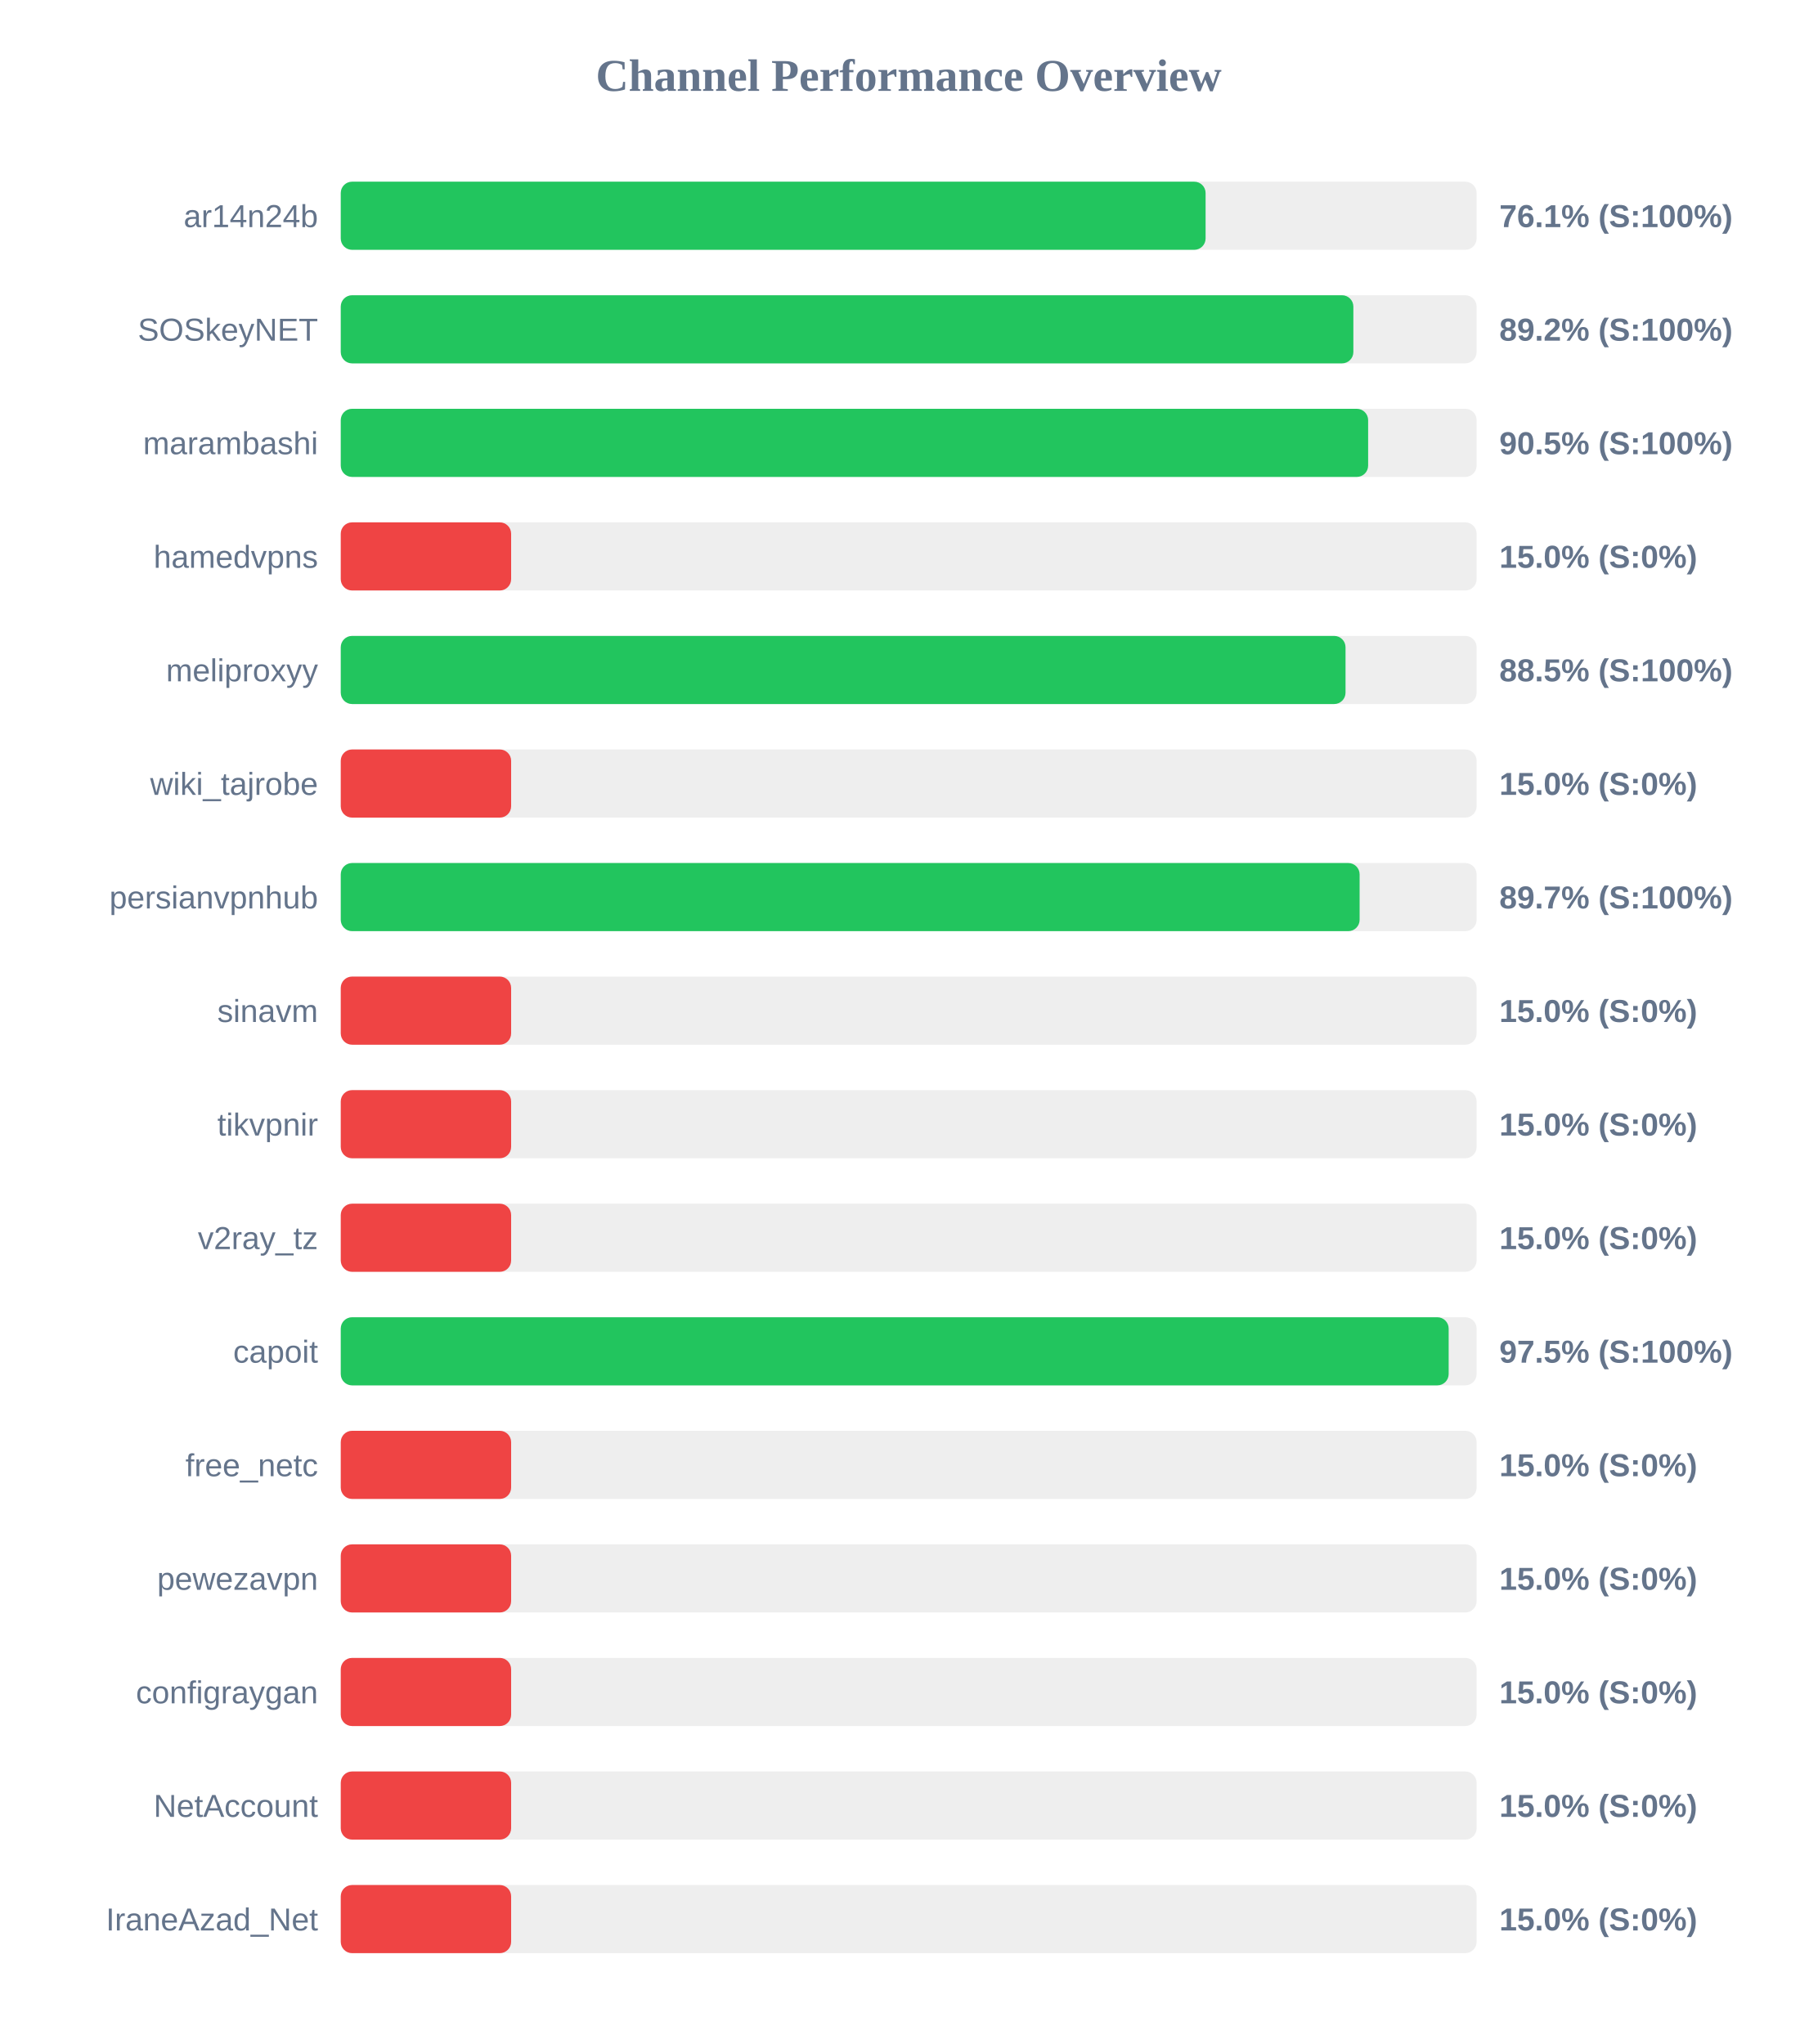
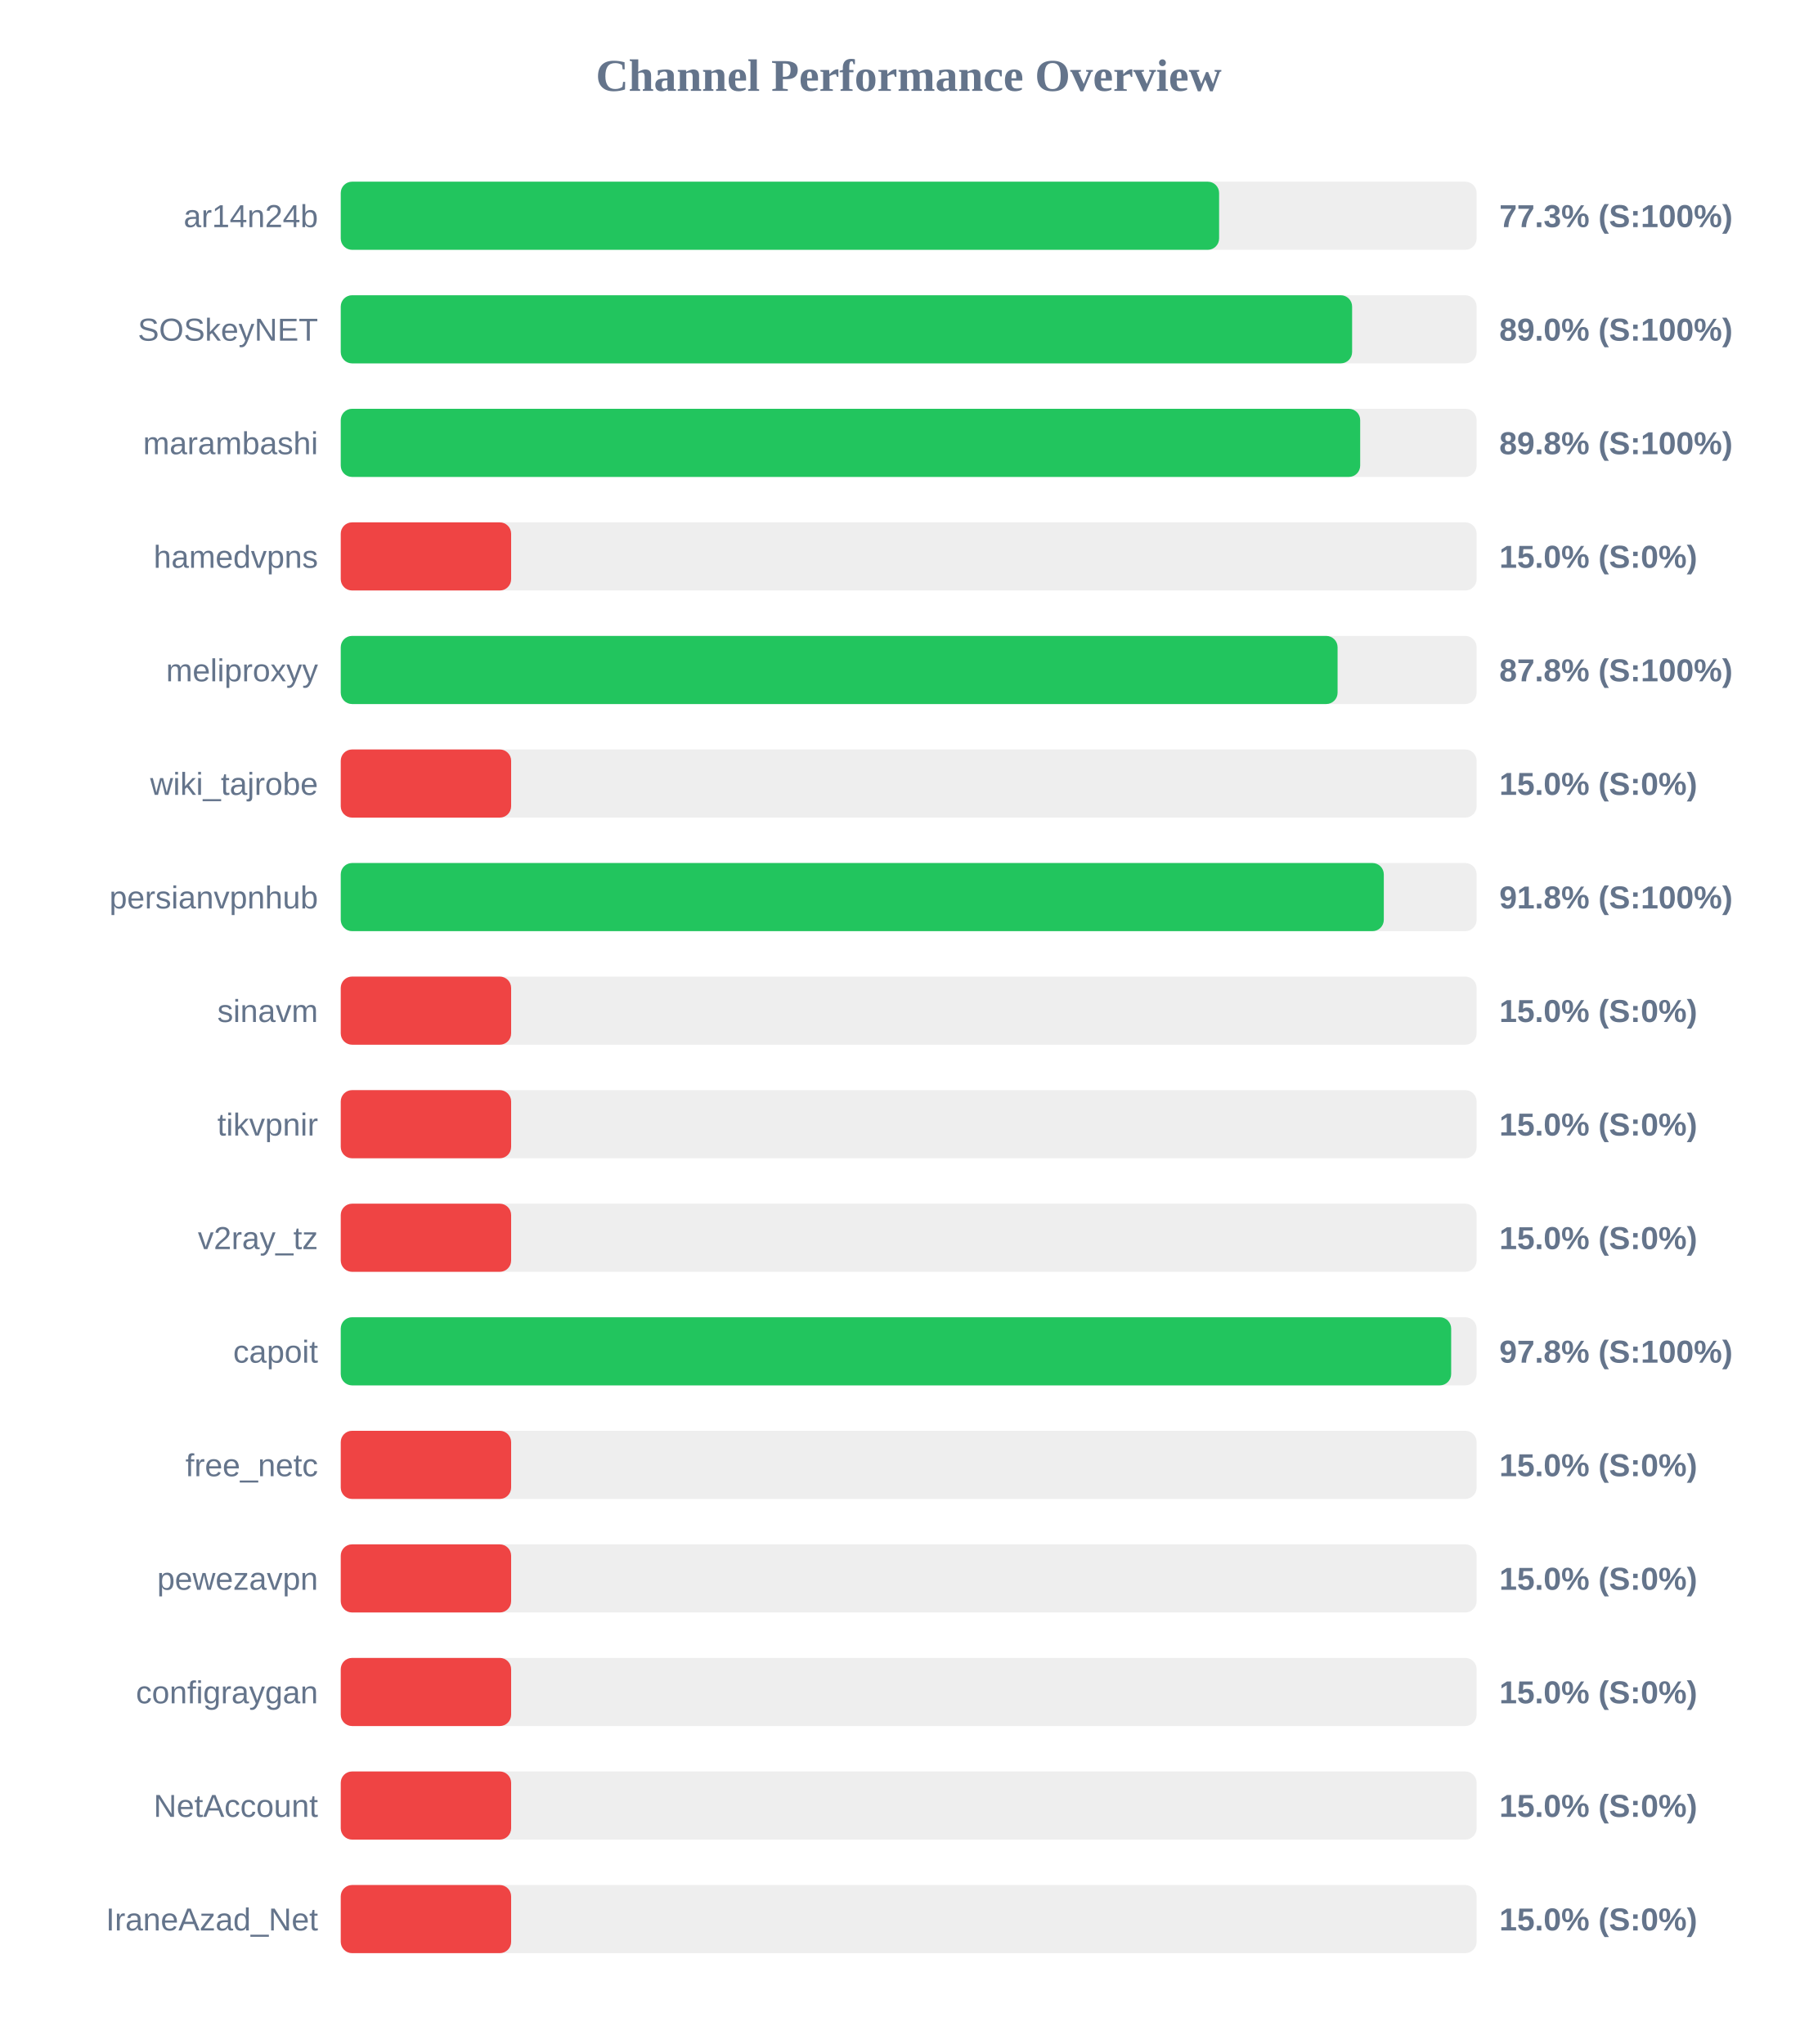
<svg xmlns="http://www.w3.org/2000/svg" width="800" height="900" version="1.1">
  <style>
        .row { font: 14px Arial; fill: #64748b; }
        .score { font: bold 14px Arial; fill: #64748b; }
    </style>
  <text x="400" y="40" text-anchor="middle" font-size="20px" font-weight="bold" fill="#64748b">Channel Performance Overview</text>
  <rect x="150" y="80" width="500" height="30" fill="#eee" rx="5" />
-   <rect x="150" y="80" width="380.7" height="30" fill="#22c55e" rx="5" />
+   <rect x="150" y="80" width="386.65" height="30" fill="#22c55e" rx="5" />
  <text x="140" y="100" text-anchor="end" class="row">ar14n24b</text>
-   <text x="660" y="100" text-anchor="start" class="score">76.1% (S:100%)</text>
+   <text x="660" y="100" text-anchor="start" class="score">77.3% (S:100%)</text>
  <rect x="150" y="130" width="500" height="30" fill="#eee" rx="5" />
-   <rect x="150" y="130" width="445.75" height="30" fill="#22c55e" rx="5" />
+   <rect x="150" y="130" width="445.2" height="30" fill="#22c55e" rx="5" />
  <text x="140" y="150" text-anchor="end" class="row">SOSkeyNET</text>
-   <text x="660" y="150" text-anchor="start" class="score">89.2% (S:100%)</text>
+   <text x="660" y="150" text-anchor="start" class="score">89.0% (S:100%)</text>
  <rect x="150" y="180" width="500" height="30" fill="#eee" rx="5" />
-   <rect x="150" y="180" width="452.25" height="30" fill="#22c55e" rx="5" />
+   <rect x="150" y="180" width="448.75" height="30" fill="#22c55e" rx="5" />
  <text x="140" y="200" text-anchor="end" class="row">marambashi</text>
-   <text x="660" y="200" text-anchor="start" class="score">90.5% (S:100%)</text>
+   <text x="660" y="200" text-anchor="start" class="score">89.8% (S:100%)</text>
  <rect x="150" y="230" width="500" height="30" fill="#eee" rx="5" />
  <rect x="150" y="230" width="75.0" height="30" fill="#ef4444" rx="5" />
  <text x="140" y="250" text-anchor="end" class="row">hamedvpns</text>
  <text x="660" y="250" text-anchor="start" class="score">15.0% (S:0%)</text>
  <rect x="150" y="280" width="500" height="30" fill="#eee" rx="5" />
-   <rect x="150" y="280" width="442.3" height="30" fill="#22c55e" rx="5" />
+   <rect x="150" y="280" width="438.8" height="30" fill="#22c55e" rx="5" />
  <text x="140" y="300" text-anchor="end" class="row">meliproxyy</text>
-   <text x="660" y="300" text-anchor="start" class="score">88.5% (S:100%)</text>
+   <text x="660" y="300" text-anchor="start" class="score">87.8% (S:100%)</text>
  <rect x="150" y="330" width="500" height="30" fill="#eee" rx="5" />
  <rect x="150" y="330" width="75.0" height="30" fill="#ef4444" rx="5" />
  <text x="140" y="350" text-anchor="end" class="row">wiki_tajrobe</text>
  <text x="660" y="350" text-anchor="start" class="score">15.0% (S:0%)</text>
  <rect x="150" y="380" width="500" height="30" fill="#eee" rx="5" />
-   <rect x="150" y="380" width="448.5" height="30" fill="#22c55e" rx="5" />
+   <rect x="150" y="380" width="459.15" height="30" fill="#22c55e" rx="5" />
  <text x="140" y="400" text-anchor="end" class="row">persianvpnhub</text>
-   <text x="660" y="400" text-anchor="start" class="score">89.7% (S:100%)</text>
+   <text x="660" y="400" text-anchor="start" class="score">91.8% (S:100%)</text>
  <rect x="150" y="430" width="500" height="30" fill="#eee" rx="5" />
  <rect x="150" y="430" width="75.0" height="30" fill="#ef4444" rx="5" />
  <text x="140" y="450" text-anchor="end" class="row">sinavm</text>
  <text x="660" y="450" text-anchor="start" class="score">15.0% (S:0%)</text>
  <rect x="150" y="480" width="500" height="30" fill="#eee" rx="5" />
  <rect x="150" y="480" width="75.0" height="30" fill="#ef4444" rx="5" />
  <text x="140" y="500" text-anchor="end" class="row">tikvpnir</text>
  <text x="660" y="500" text-anchor="start" class="score">15.0% (S:0%)</text>
  <rect x="150" y="530" width="500" height="30" fill="#eee" rx="5" />
  <rect x="150" y="530" width="75.0" height="30" fill="#ef4444" rx="5" />
  <text x="140" y="550" text-anchor="end" class="row">v2ray_tz</text>
  <text x="660" y="550" text-anchor="start" class="score">15.0% (S:0%)</text>
  <rect x="150" y="580" width="500" height="30" fill="#eee" rx="5" />
-   <rect x="150" y="580" width="487.7" height="30" fill="#22c55e" rx="5" />
+   <rect x="150" y="580" width="488.8" height="30" fill="#22c55e" rx="5" />
  <text x="140" y="600" text-anchor="end" class="row">capoit</text>
-   <text x="660" y="600" text-anchor="start" class="score">97.5% (S:100%)</text>
+   <text x="660" y="600" text-anchor="start" class="score">97.8% (S:100%)</text>
  <rect x="150" y="630" width="500" height="30" fill="#eee" rx="5" />
  <rect x="150" y="630" width="75.0" height="30" fill="#ef4444" rx="5" />
  <text x="140" y="650" text-anchor="end" class="row">free_netc</text>
  <text x="660" y="650" text-anchor="start" class="score">15.0% (S:0%)</text>
  <rect x="150" y="680" width="500" height="30" fill="#eee" rx="5" />
  <rect x="150" y="680" width="75.0" height="30" fill="#ef4444" rx="5" />
  <text x="140" y="700" text-anchor="end" class="row">pewezavpn</text>
  <text x="660" y="700" text-anchor="start" class="score">15.0% (S:0%)</text>
  <rect x="150" y="730" width="500" height="30" fill="#eee" rx="5" />
  <rect x="150" y="730" width="75.0" height="30" fill="#ef4444" rx="5" />
  <text x="140" y="750" text-anchor="end" class="row">configraygan</text>
  <text x="660" y="750" text-anchor="start" class="score">15.0% (S:0%)</text>
  <rect x="150" y="780" width="500" height="30" fill="#eee" rx="5" />
  <rect x="150" y="780" width="75.0" height="30" fill="#ef4444" rx="5" />
  <text x="140" y="800" text-anchor="end" class="row">NetAccount</text>
  <text x="660" y="800" text-anchor="start" class="score">15.0% (S:0%)</text>
  <rect x="150" y="830" width="500" height="30" fill="#eee" rx="5" />
  <rect x="150" y="830" width="75.0" height="30" fill="#ef4444" rx="5" />
  <text x="140" y="850" text-anchor="end" class="row">IraneAzad_Net</text>
  <text x="660" y="850" text-anchor="start" class="score">15.0% (S:0%)</text>
</svg>
